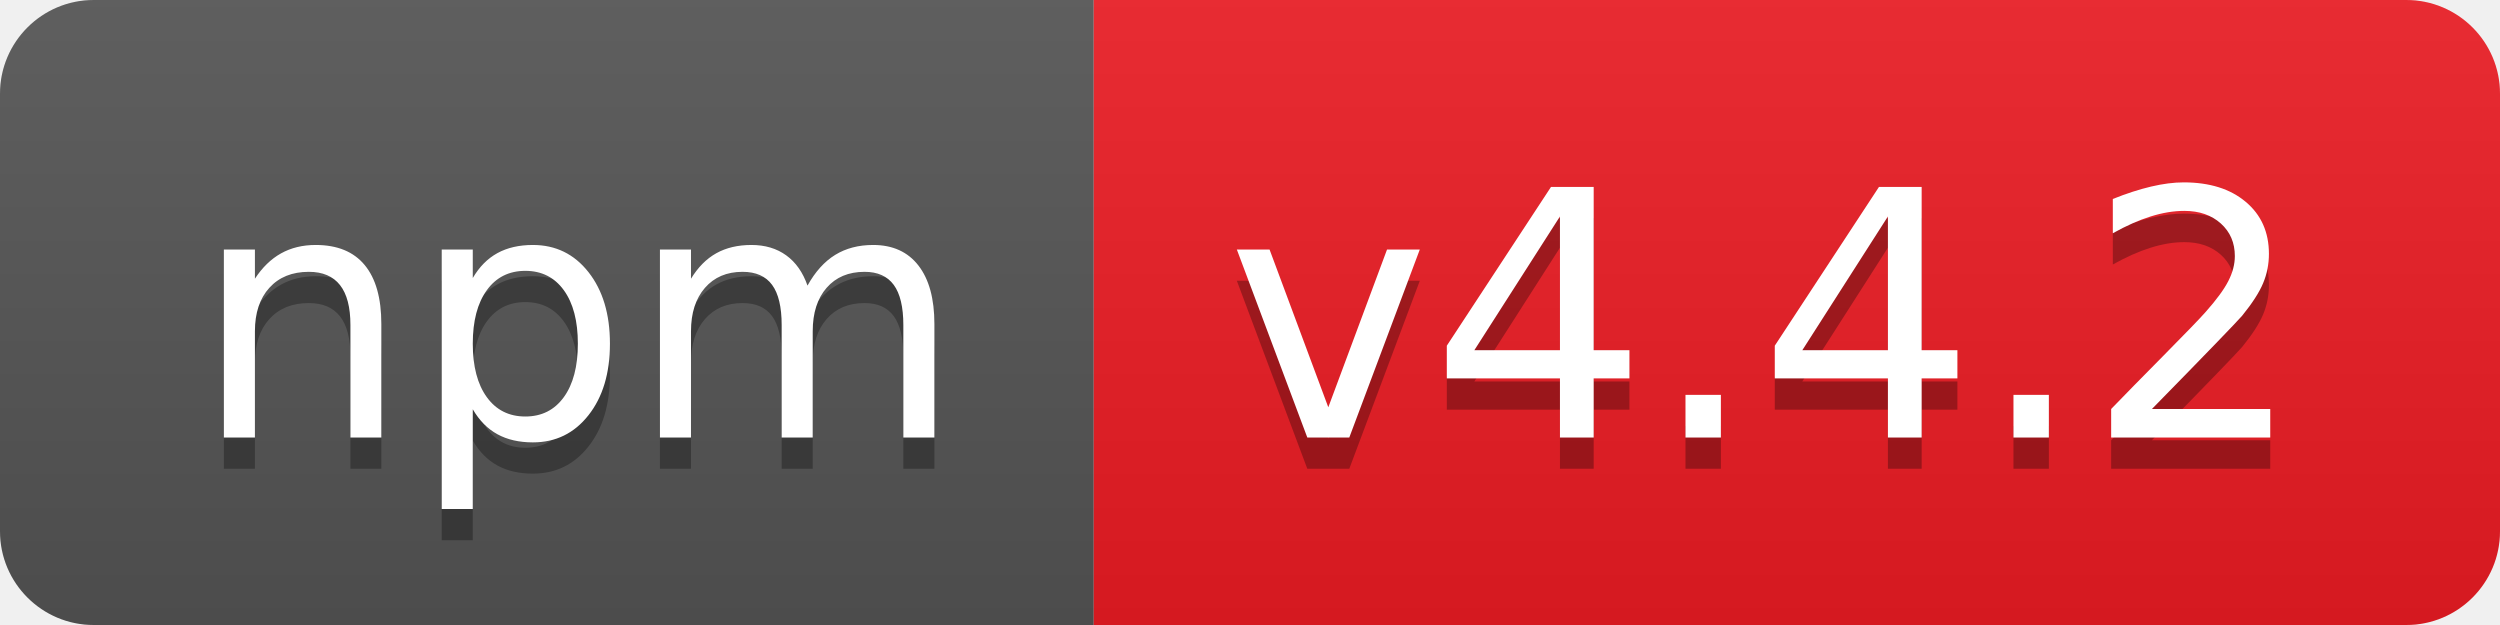
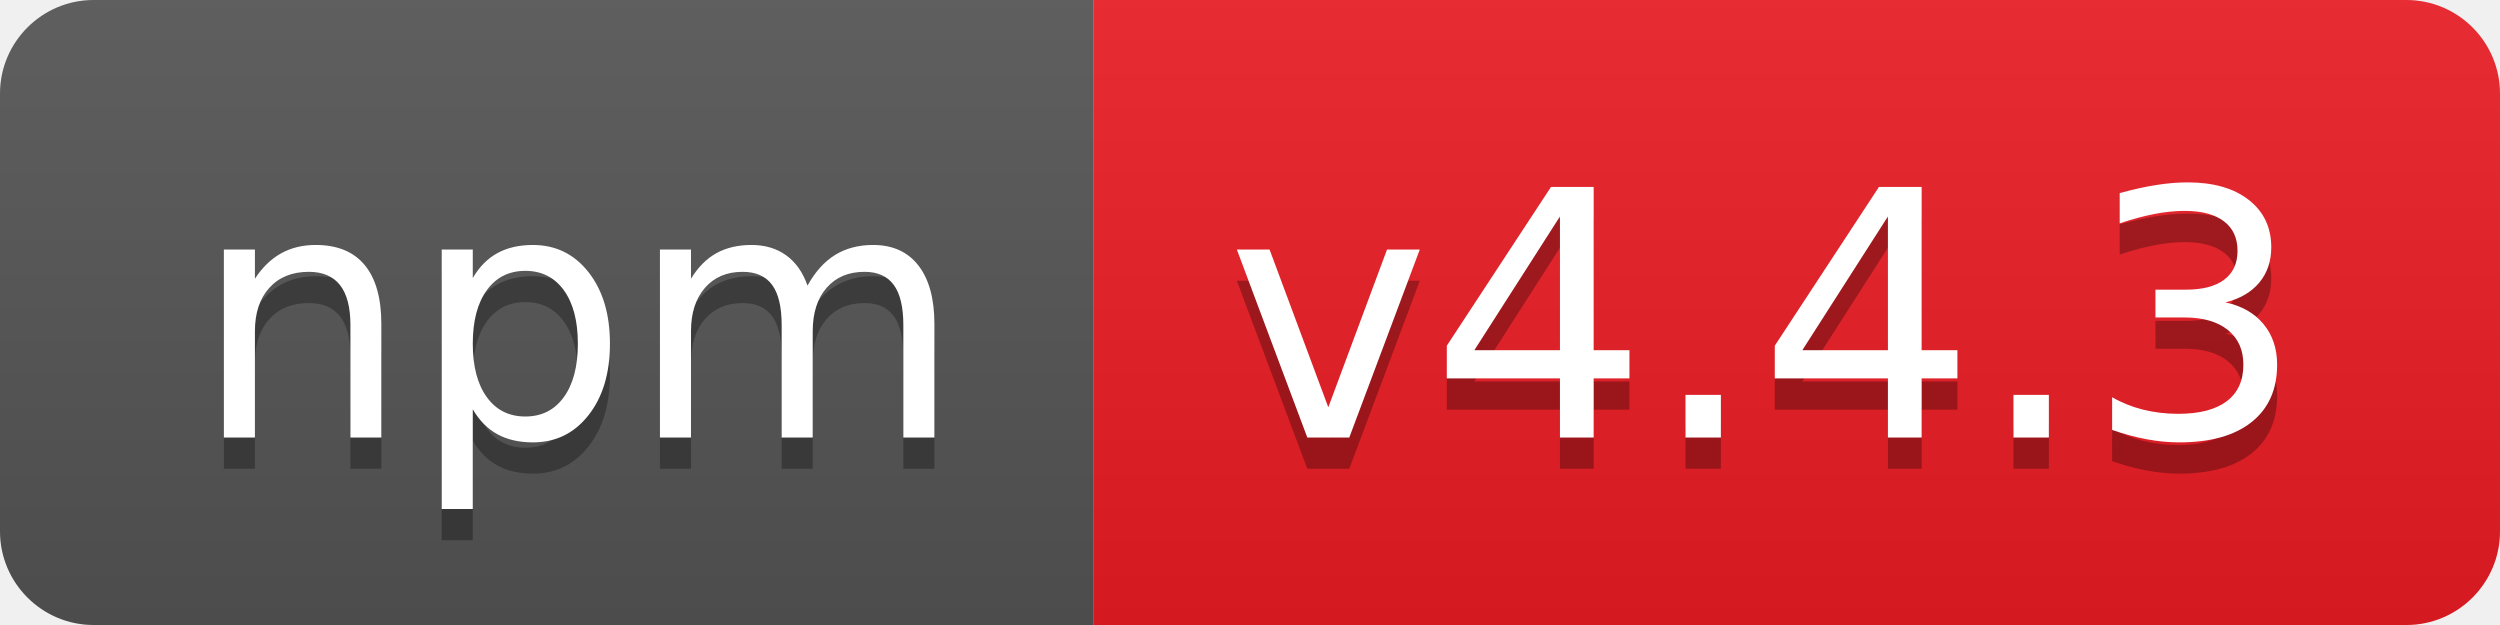
- <svg xmlns="http://www.w3.org/2000/svg" width="80" height="20" role="img" aria-label="npm: v4.4.2">
+ <svg xmlns="http://www.w3.org/2000/svg" width="80" height="20" role="img" aria-label="npm: v4.4.3">
  <linearGradient id="s" x2="0" y2="100%">
    <stop offset="0" stop-color="#bbb" stop-opacity=".1" />
    <stop offset="1" stop-opacity=".1" />
  </linearGradient>
  <clipPath id="r">
    <rect width="80" height="20" rx="3" fill="#fff" />
  </clipPath>
  <g clip-path="url(#r)">
    <rect width="35" height="20" fill="#555" />
    <rect x="35" width="45" height="20" fill="#ed1c24" />
    <rect width="80" height="20" fill="url(#s)" />
  </g>
  <g fill="#fff" text-anchor="middle" font-family="Verdana,Geneva,DejaVu Sans,sans-serif" text-rendering="geometricPrecision" font-size="110">
    <text aria-hidden="true" x="185" y="150" fill="#010101" fill-opacity=".3" transform="scale(.1)" textLength="250">npm</text>
    <text x="185" y="140" transform="scale(.1)" fill="#fff" textLength="250">npm</text>
-     <text aria-hidden="true" x="565" y="150" fill="#010101" fill-opacity=".3" transform="scale(.1)" textLength="350">v4.4.2</text>
-     <text x="565" y="140" transform="scale(.1)" fill="#fff" textLength="350">v4.4.2</text>
+     <text aria-hidden="true" x="565" y="150" fill="#010101" fill-opacity=".3" transform="scale(.1)" textLength="350">v4.4.3</text>
+     <text x="565" y="140" transform="scale(.1)" fill="#fff" textLength="350">v4.4.3</text>
  </g>
</svg>
